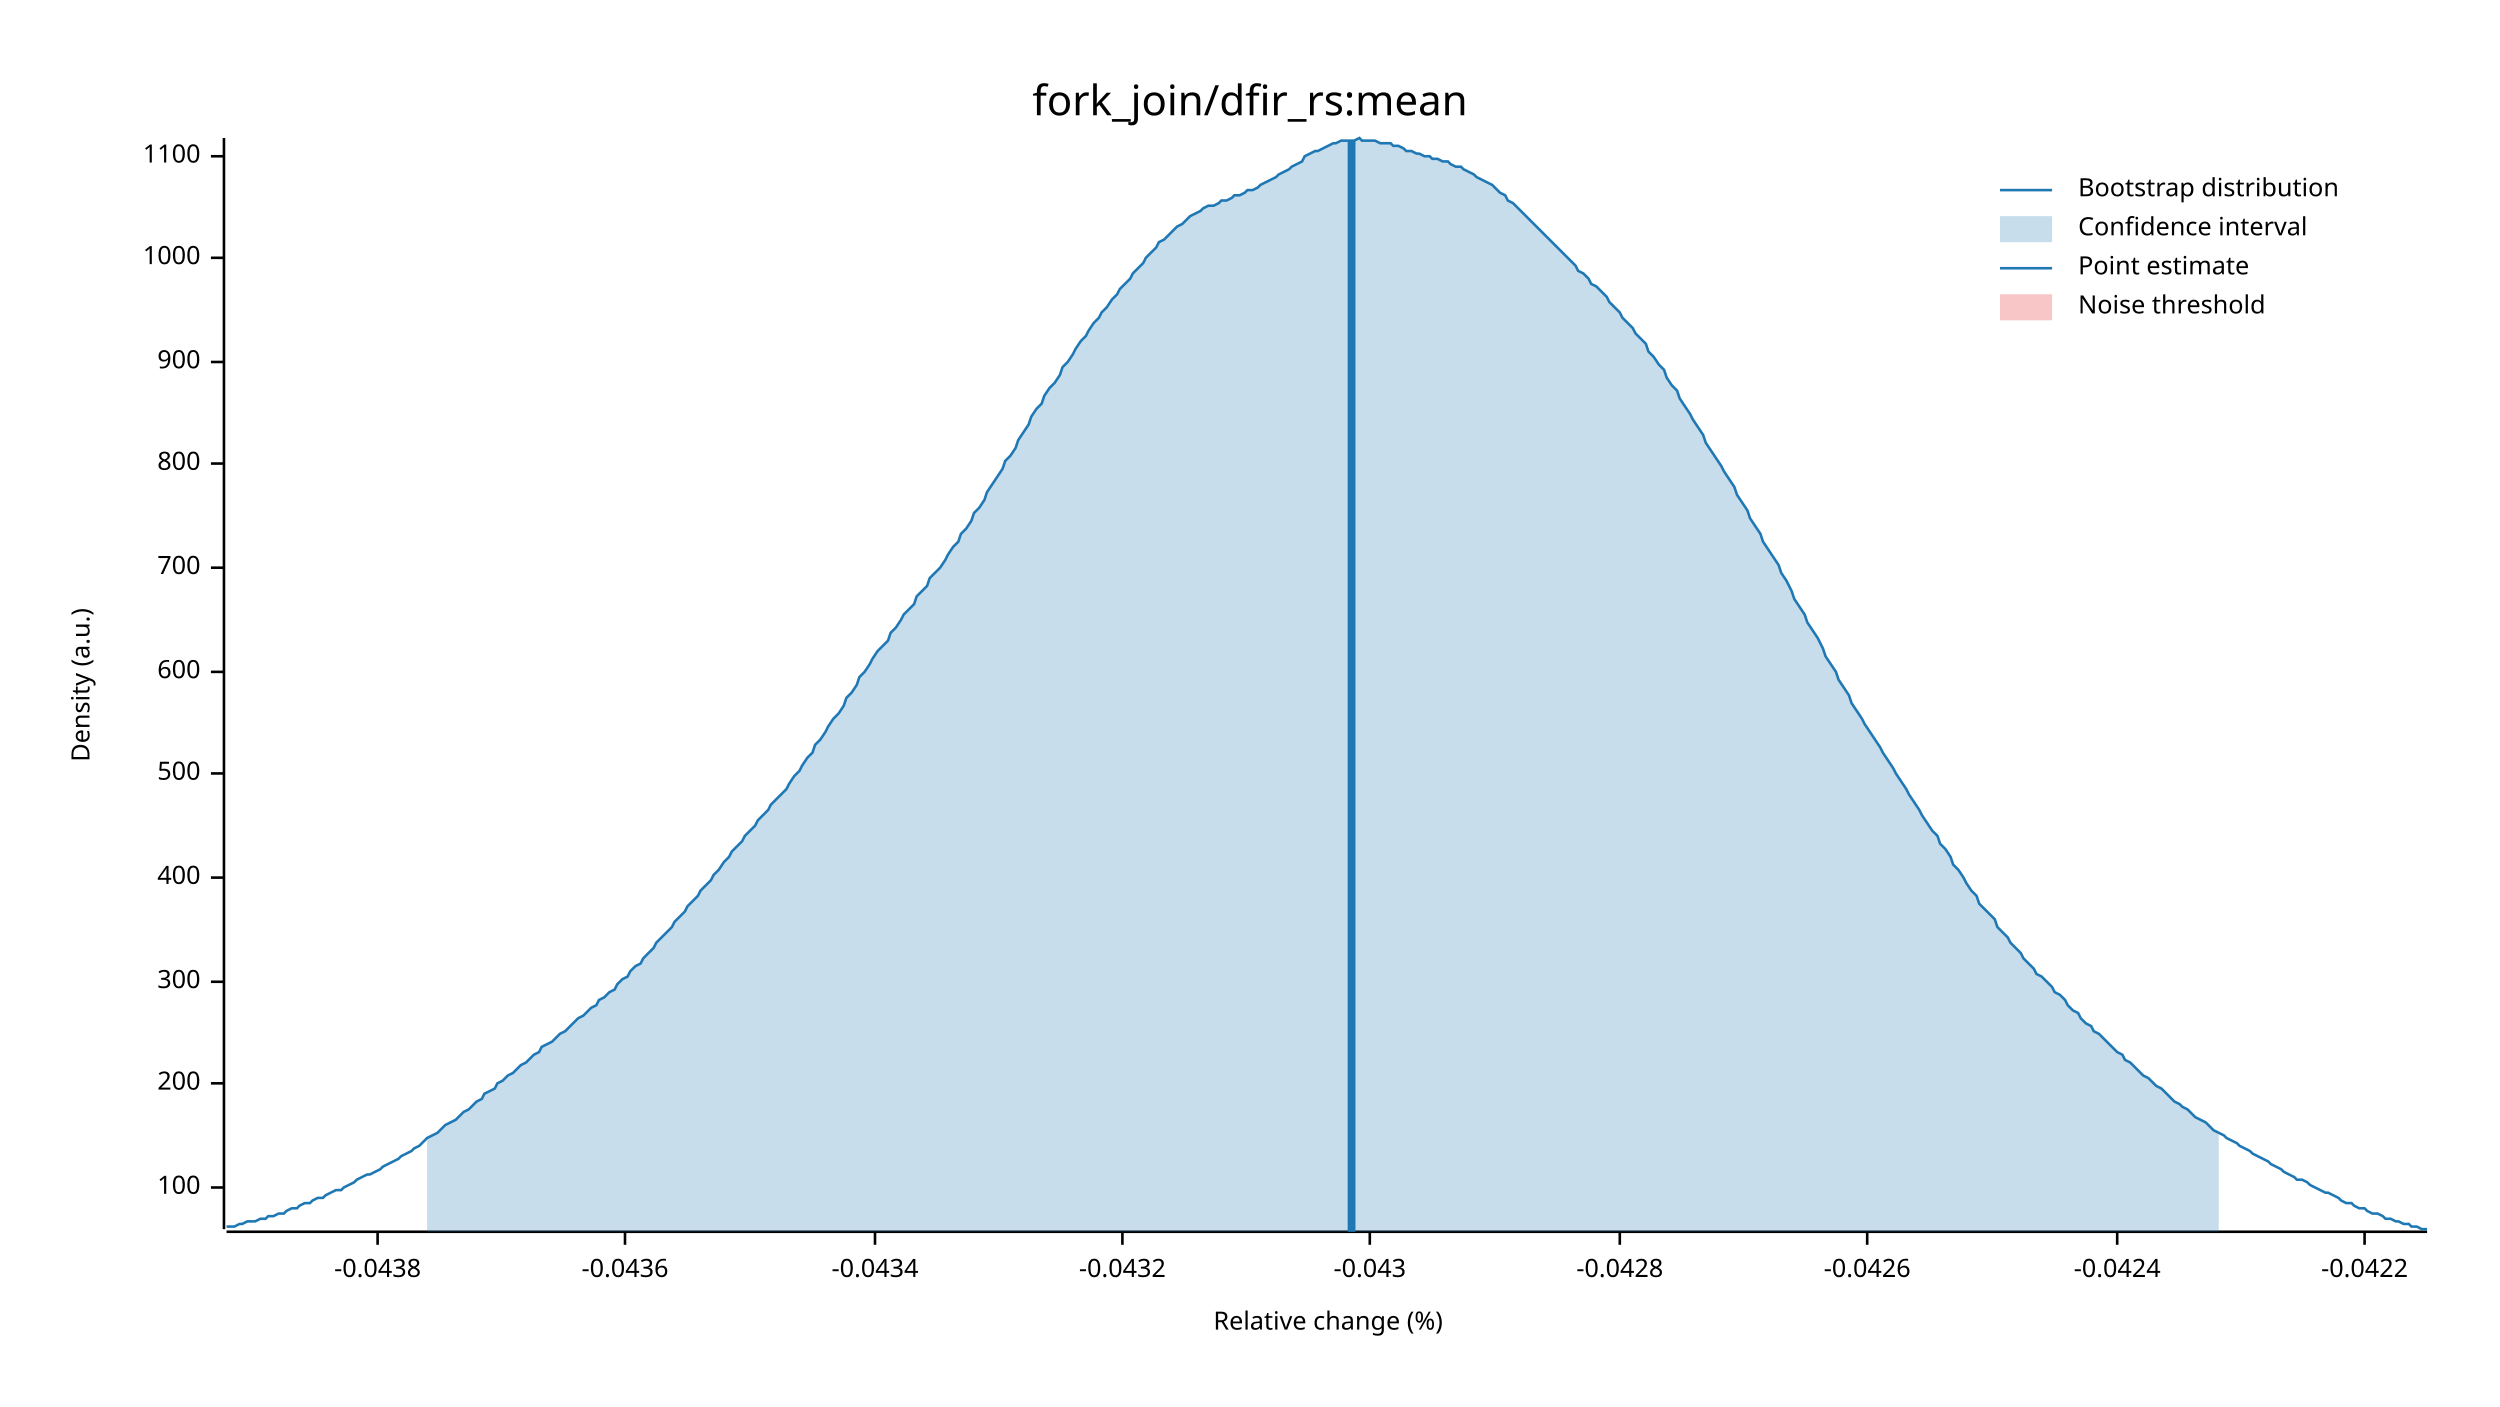
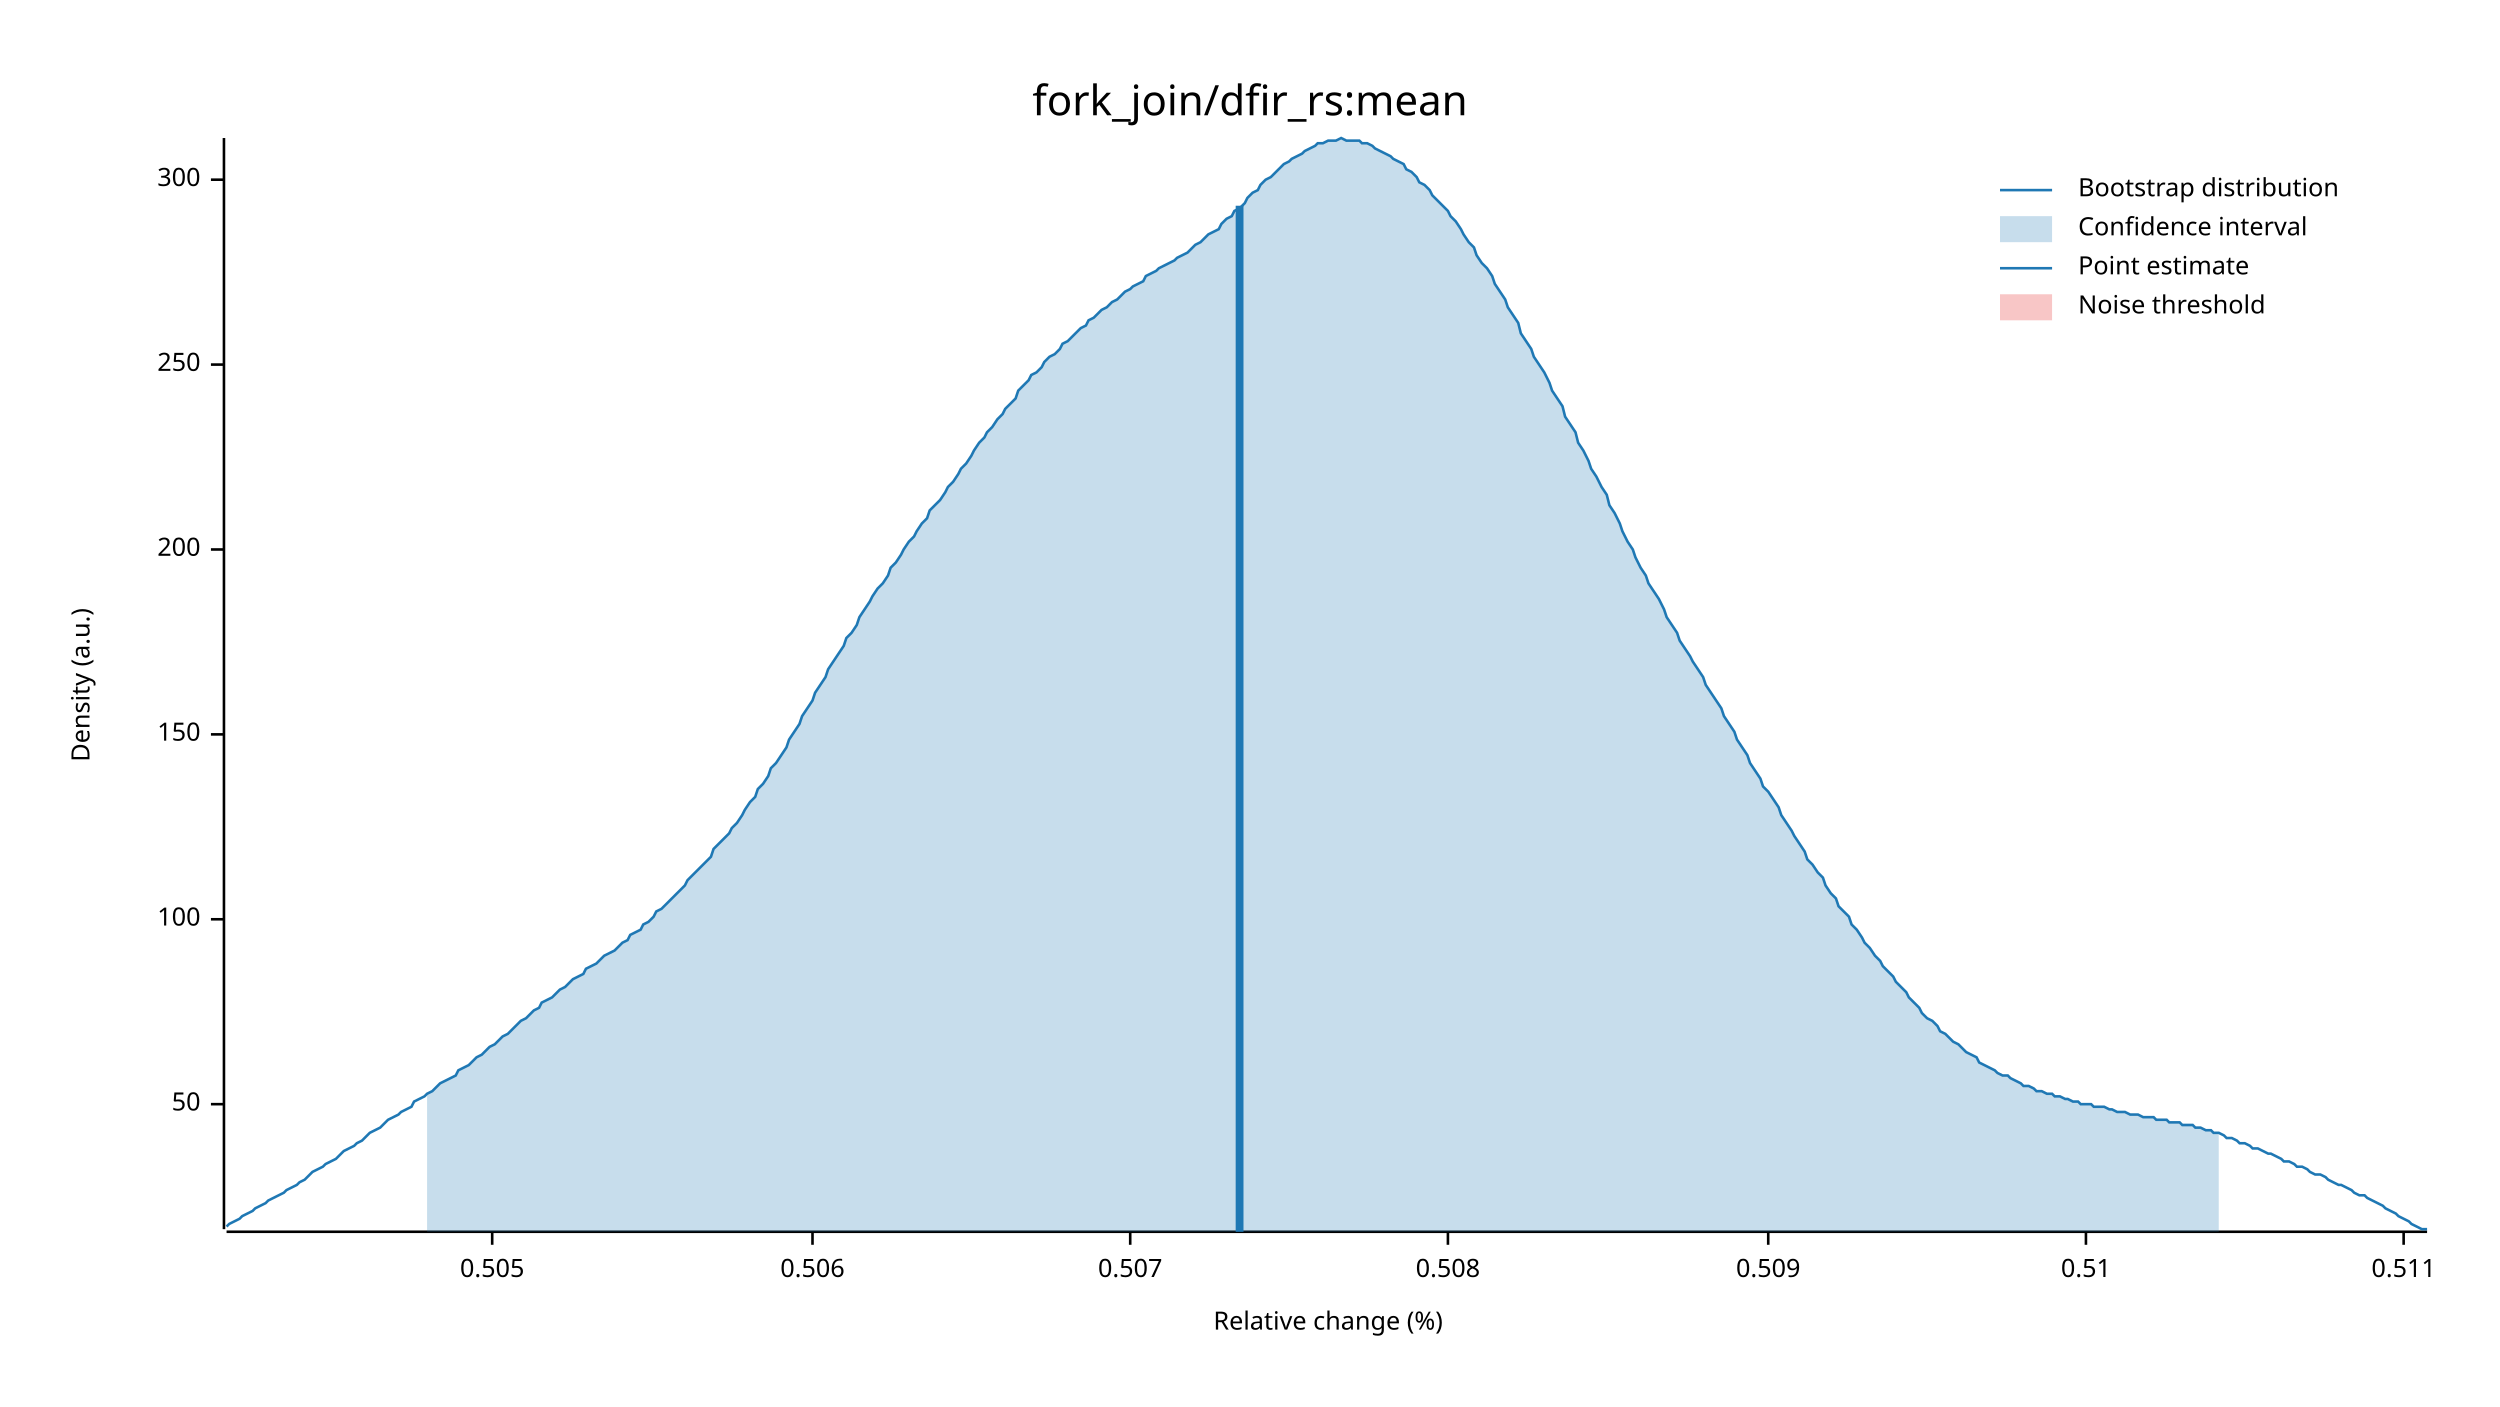
<svg xmlns="http://www.w3.org/2000/svg" width="960" height="540" viewBox="0 0 960 540">
  <text x="480" y="32" dy="0.76em" text-anchor="middle" font-family="sans-serif" font-size="16.129" opacity="1" fill="#000000">
fork_join/dfir_rs:mean
</text>
  <text x="27" y="263" dy="0.76em" text-anchor="middle" font-family="sans-serif" font-size="9.677" opacity="1" fill="#000000" transform="rotate(270, 27, 263)">
Density (a.u.)
</text>
  <text x="510" y="513" dy="-0.5ex" text-anchor="middle" font-family="sans-serif" font-size="9.677" opacity="1" fill="#000000">
Relative change (%)
</text>
  <polyline fill="none" opacity="1" stroke="#000000" stroke-width="1" points="86,53 86,472 " />
-   <text x="77" y="456" dy="0.5ex" text-anchor="end" font-family="sans-serif" font-size="9.677" opacity="1" fill="#000000">
+   <text x="77" y="424" dy="0.5ex" text-anchor="end" font-family="sans-serif" font-size="9.677" opacity="1" fill="#000000">
+ 50
+ </text>
+   <polyline fill="none" opacity="1" stroke="#000000" stroke-width="1" points="81,424 86,424 " />
+   <text x="77" y="353" dy="0.5ex" text-anchor="end" font-family="sans-serif" font-size="9.677" opacity="1" fill="#000000">
100
</text>
-   <polyline fill="none" opacity="1" stroke="#000000" stroke-width="1" points="81,456 86,456 " />
-   <text x="77" y="416" dy="0.5ex" text-anchor="end" font-family="sans-serif" font-size="9.677" opacity="1" fill="#000000">
+   <polyline fill="none" opacity="1" stroke="#000000" stroke-width="1" points="81,353 86,353 " />
+   <text x="77" y="282" dy="0.5ex" text-anchor="end" font-family="sans-serif" font-size="9.677" opacity="1" fill="#000000">
+ 150
+ </text>
+   <polyline fill="none" opacity="1" stroke="#000000" stroke-width="1" points="81,282 86,282 " />
+   <text x="77" y="211" dy="0.5ex" text-anchor="end" font-family="sans-serif" font-size="9.677" opacity="1" fill="#000000">
200
</text>
-   <polyline fill="none" opacity="1" stroke="#000000" stroke-width="1" points="81,416 86,416 " />
-   <text x="77" y="377" dy="0.5ex" text-anchor="end" font-family="sans-serif" font-size="9.677" opacity="1" fill="#000000">
+   <polyline fill="none" opacity="1" stroke="#000000" stroke-width="1" points="81,211 86,211 " />
+   <text x="77" y="140" dy="0.5ex" text-anchor="end" font-family="sans-serif" font-size="9.677" opacity="1" fill="#000000">
+ 250
+ </text>
+   <polyline fill="none" opacity="1" stroke="#000000" stroke-width="1" points="81,140 86,140 " />
+   <text x="77" y="69" dy="0.5ex" text-anchor="end" font-family="sans-serif" font-size="9.677" opacity="1" fill="#000000">
300
</text>
-   <polyline fill="none" opacity="1" stroke="#000000" stroke-width="1" points="81,377 86,377 " />
-   <text x="77" y="337" dy="0.5ex" text-anchor="end" font-family="sans-serif" font-size="9.677" opacity="1" fill="#000000">
- 400
+   <polyline fill="none" opacity="1" stroke="#000000" stroke-width="1" points="81,69 86,69 " />
+   <polyline fill="none" opacity="1" stroke="#000000" stroke-width="1" points="87,473 932,473 " />
+   <text x="189" y="483" dy="0.76em" text-anchor="middle" font-family="sans-serif" font-size="9.677" opacity="1" fill="#000000">
+ 0.505
</text>
-   <polyline fill="none" opacity="1" stroke="#000000" stroke-width="1" points="81,337 86,337 " />
-   <text x="77" y="297" dy="0.5ex" text-anchor="end" font-family="sans-serif" font-size="9.677" opacity="1" fill="#000000">
- 500
+   <polyline fill="none" opacity="1" stroke="#000000" stroke-width="1" points="189,473 189,478 " />
+   <text x="312" y="483" dy="0.76em" text-anchor="middle" font-family="sans-serif" font-size="9.677" opacity="1" fill="#000000">
+ 0.506
</text>
-   <polyline fill="none" opacity="1" stroke="#000000" stroke-width="1" points="81,297 86,297 " />
-   <text x="77" y="258" dy="0.5ex" text-anchor="end" font-family="sans-serif" font-size="9.677" opacity="1" fill="#000000">
- 600
+   <polyline fill="none" opacity="1" stroke="#000000" stroke-width="1" points="312,473 312,478 " />
+   <text x="434" y="483" dy="0.76em" text-anchor="middle" font-family="sans-serif" font-size="9.677" opacity="1" fill="#000000">
+ 0.507
</text>
-   <polyline fill="none" opacity="1" stroke="#000000" stroke-width="1" points="81,258 86,258 " />
-   <text x="77" y="218" dy="0.5ex" text-anchor="end" font-family="sans-serif" font-size="9.677" opacity="1" fill="#000000">
- 700
+   <polyline fill="none" opacity="1" stroke="#000000" stroke-width="1" points="434,473 434,478 " />
+   <text x="556" y="483" dy="0.76em" text-anchor="middle" font-family="sans-serif" font-size="9.677" opacity="1" fill="#000000">
+ 0.508
</text>
-   <polyline fill="none" opacity="1" stroke="#000000" stroke-width="1" points="81,218 86,218 " />
-   <text x="77" y="178" dy="0.5ex" text-anchor="end" font-family="sans-serif" font-size="9.677" opacity="1" fill="#000000">
- 800
+   <polyline fill="none" opacity="1" stroke="#000000" stroke-width="1" points="556,473 556,478 " />
+   <text x="679" y="483" dy="0.76em" text-anchor="middle" font-family="sans-serif" font-size="9.677" opacity="1" fill="#000000">
+ 0.509
</text>
-   <polyline fill="none" opacity="1" stroke="#000000" stroke-width="1" points="81,178 86,178 " />
-   <text x="77" y="139" dy="0.5ex" text-anchor="end" font-family="sans-serif" font-size="9.677" opacity="1" fill="#000000">
- 900
+   <polyline fill="none" opacity="1" stroke="#000000" stroke-width="1" points="679,473 679,478 " />
+   <text x="801" y="483" dy="0.76em" text-anchor="middle" font-family="sans-serif" font-size="9.677" opacity="1" fill="#000000">
+ 0.51
</text>
-   <polyline fill="none" opacity="1" stroke="#000000" stroke-width="1" points="81,139 86,139 " />
-   <text x="77" y="99" dy="0.5ex" text-anchor="end" font-family="sans-serif" font-size="9.677" opacity="1" fill="#000000">
- 1000
+   <polyline fill="none" opacity="1" stroke="#000000" stroke-width="1" points="801,473 801,478 " />
+   <text x="923" y="483" dy="0.76em" text-anchor="middle" font-family="sans-serif" font-size="9.677" opacity="1" fill="#000000">
+ 0.511
</text>
-   <polyline fill="none" opacity="1" stroke="#000000" stroke-width="1" points="81,99 86,99 " />
-   <text x="77" y="60" dy="0.5ex" text-anchor="end" font-family="sans-serif" font-size="9.677" opacity="1" fill="#000000">
- 1100
- </text>
-   <polyline fill="none" opacity="1" stroke="#000000" stroke-width="1" points="81,60 86,60 " />
-   <polyline fill="none" opacity="1" stroke="#000000" stroke-width="1" points="87,473 932,473 " />
-   <text x="145" y="483" dy="0.76em" text-anchor="middle" font-family="sans-serif" font-size="9.677" opacity="1" fill="#000000">
- -0.0438
- </text>
-   <polyline fill="none" opacity="1" stroke="#000000" stroke-width="1" points="145,473 145,478 " />
-   <text x="240" y="483" dy="0.76em" text-anchor="middle" font-family="sans-serif" font-size="9.677" opacity="1" fill="#000000">
- -0.0436
- </text>
-   <polyline fill="none" opacity="1" stroke="#000000" stroke-width="1" points="240,473 240,478 " />
-   <text x="336" y="483" dy="0.76em" text-anchor="middle" font-family="sans-serif" font-size="9.677" opacity="1" fill="#000000">
- -0.0434
- </text>
-   <polyline fill="none" opacity="1" stroke="#000000" stroke-width="1" points="336,473 336,478 " />
-   <text x="431" y="483" dy="0.76em" text-anchor="middle" font-family="sans-serif" font-size="9.677" opacity="1" fill="#000000">
- -0.0432
- </text>
-   <polyline fill="none" opacity="1" stroke="#000000" stroke-width="1" points="431,473 431,478 " />
-   <text x="526" y="483" dy="0.76em" text-anchor="middle" font-family="sans-serif" font-size="9.677" opacity="1" fill="#000000">
- -0.043
- </text>
-   <polyline fill="none" opacity="1" stroke="#000000" stroke-width="1" points="526,473 526,478 " />
-   <text x="622" y="483" dy="0.76em" text-anchor="middle" font-family="sans-serif" font-size="9.677" opacity="1" fill="#000000">
- -0.0428
- </text>
-   <polyline fill="none" opacity="1" stroke="#000000" stroke-width="1" points="622,473 622,478 " />
-   <text x="717" y="483" dy="0.76em" text-anchor="middle" font-family="sans-serif" font-size="9.677" opacity="1" fill="#000000">
- -0.0426
- </text>
-   <polyline fill="none" opacity="1" stroke="#000000" stroke-width="1" points="717,473 717,478 " />
-   <text x="813" y="483" dy="0.76em" text-anchor="middle" font-family="sans-serif" font-size="9.677" opacity="1" fill="#000000">
- -0.0424
- </text>
-   <polyline fill="none" opacity="1" stroke="#000000" stroke-width="1" points="813,473 813,478 " />
-   <text x="908" y="483" dy="0.76em" text-anchor="middle" font-family="sans-serif" font-size="9.677" opacity="1" fill="#000000">
- -0.0422
- </text>
-   <polyline fill="none" opacity="1" stroke="#000000" stroke-width="1" points="908,473 908,478 " />
-   <polyline fill="none" opacity="1" stroke="#1F78B4" stroke-width="1" points="87,471 88,471 90,471 92,470 93,470 95,469 97,469 98,469 100,468 102,468 103,467 105,467 107,466 109,466 110,465 112,464 114,464 115,463 117,462 119,462 120,461 122,460 124,460 125,459 127,458 129,457 131,457 132,456 134,455 136,454 137,453 139,452 141,451 142,451 144,450 146,449 147,448 149,447 151,446 153,445 154,444 156,443 158,442 159,441 161,440 163,438 164,437 166,436 168,435 169,434 171,432 173,431 175,430 176,429 178,427 180,426 181,425 183,423 185,422 186,420 188,419 190,418 191,416 193,415 195,413 197,412 198,411 200,409 202,408 203,407 205,405 207,404 208,402 210,401 212,400 214,398 215,397 217,396 219,394 220,393 222,391 224,390 225,389 227,387 229,386 230,384 232,383 234,381 236,380 237,378 239,376 241,375 242,373 244,371 246,370 247,368 249,366 251,364 252,362 254,360 256,358 258,356 259,354 261,352 263,350 264,348 266,346 268,344 269,342 271,340 273,338 274,336 276,334 278,331 280,329 281,327 283,325 285,323 286,321 288,319 290,317 291,315 293,313 295,311 296,309 298,307 300,305 302,303 303,301 305,298 307,296 308,294 310,291 312,289 313,286 315,284 317,281 318,279 320,276 322,274 324,271 325,268 327,266 329,263 330,260 332,258 334,255 335,253 337,250 339,248 341,246 342,243 344,241 346,238 347,236 349,234 351,232 352,229 354,227 356,225 357,222 359,220 361,218 363,215 364,213 366,210 368,208 369,205 371,203 373,200 374,197 376,195 378,192 379,189 381,186 383,183 385,180 386,177 388,175 390,172 391,169 393,166 395,163 396,160 398,157 400,155 401,152 403,149 405,147 407,144 408,141 410,139 412,136 413,134 415,131 417,129 418,127 420,124 422,122 423,120 425,118 427,115 429,113 430,111 432,109 434,107 435,105 437,103 439,101 440,99 442,97 444,95 445,93 447,92 449,90 451,88 452,87 454,86 456,84 457,83 459,82 461,81 462,80 464,79 466,79 468,78 469,77 471,77 473,76 474,75 476,75 478,74 479,73 481,73 483,72 484,71 486,70 488,69 490,68 491,67 493,66 495,65 496,64 498,63 500,62 501,60 503,59 505,58 506,58 508,57 510,56 512,55 513,55 515,54 517,54 518,54 520,54 522,53 523,54 525,54 527,54 528,54 530,55 532,55 534,55 535,56 537,56 539,57 540,58 542,58 544,59 545,59 547,60 549,60 550,61 552,61 554,62 556,62 557,63 559,64 561,64 562,65 564,66 566,67 567,68 569,69 571,70 573,71 574,72 576,74 578,75 579,77 581,78 583,80 584,81 586,83 588,85 589,86 591,88 593,90 595,92 596,93 598,95 600,97 601,98 603,100 605,102 606,104 608,105 610,107 611,109 613,110 615,112 617,114 618,116 620,118 622,120 623,122 625,124 627,126 628,128 630,130 632,132 633,135 635,137 637,140 639,142 640,145 642,148 644,150 645,153 647,156 649,159 650,161 652,164 654,167 655,170 657,173 659,176 661,179 662,181 664,184 666,187 667,190 669,193 671,196 672,199 674,202 676,205 677,208 679,211 681,214 683,217 684,220 686,223 688,227 689,230 691,233 693,236 694,239 696,242 698,245 700,249 701,252 703,255 705,258 706,261 708,264 710,267 711,270 713,273 715,276 716,278 718,281 720,284 722,287 723,289 725,292 727,295 728,297 730,300 732,303 733,305 735,308 737,311 738,313 740,316 742,319 744,321 745,324 747,326 749,329 750,332 752,334 754,337 755,339 757,342 759,344 760,347 762,349 764,351 766,353 767,356 769,358 771,360 772,362 774,364 776,366 777,368 779,370 781,372 782,374 784,375 786,377 788,379 789,381 791,382 793,384 794,386 796,388 798,389 799,391 801,393 803,394 804,396 806,397 808,399 810,401 811,402 813,404 815,405 816,407 818,408 820,410 821,411 823,413 825,414 827,416 828,417 830,418 832,420 833,421 835,423 837,424 838,425 840,426 842,428 843,429 845,430 847,431 849,433 850,434 852,435 854,436 855,437 857,438 859,439 860,440 862,441 864,442 865,443 867,444 869,445 871,446 872,447 874,448 876,449 877,450 879,451 881,452 882,453 884,453 886,454 887,455 889,456 891,457 893,458 894,458 896,459 898,460 899,461 901,462 903,462 904,463 906,464 908,464 909,465 911,466 913,466 915,467 916,468 918,468 920,469 921,469 923,470 925,470 926,471 928,471 930,472 932,472 " />
-   <polygon opacity="0.25" fill="#1F78B4" points="164,437 166,436 168,435 169,434 171,432 173,431 175,430 176,429 178,427 180,426 181,425 183,423 185,422 186,420 188,419 190,418 191,416 193,415 195,413 197,412 198,411 200,409 202,408 203,407 205,405 207,404 208,402 210,401 212,400 214,398 215,397 217,396 219,394 220,393 222,391 224,390 225,389 227,387 229,386 230,384 232,383 234,381 236,380 237,378 239,376 241,375 242,373 244,371 246,370 247,368 249,366 251,364 252,362 254,360 256,358 258,356 259,354 261,352 263,350 264,348 266,346 268,344 269,342 271,340 273,338 274,336 276,334 278,331 280,329 281,327 283,325 285,323 286,321 288,319 290,317 291,315 293,313 295,311 296,309 298,307 300,305 302,303 303,301 305,298 307,296 308,294 310,291 312,289 313,286 315,284 317,281 318,279 320,276 322,274 324,271 325,268 327,266 329,263 330,260 332,258 334,255 335,253 337,250 339,248 341,246 342,243 344,241 346,238 347,236 349,234 351,232 352,229 354,227 356,225 357,222 359,220 361,218 363,215 364,213 366,210 368,208 369,205 371,203 373,200 374,197 376,195 378,192 379,189 381,186 383,183 385,180 386,177 388,175 390,172 391,169 393,166 395,163 396,160 398,157 400,155 401,152 403,149 405,147 407,144 408,141 410,139 412,136 413,134 415,131 417,129 418,127 420,124 422,122 423,120 425,118 427,115 429,113 430,111 432,109 434,107 435,105 437,103 439,101 440,99 442,97 444,95 445,93 447,92 449,90 451,88 452,87 454,86 456,84 457,83 459,82 461,81 462,80 464,79 466,79 468,78 469,77 471,77 473,76 474,75 476,75 478,74 479,73 481,73 483,72 484,71 486,70 488,69 490,68 491,67 493,66 495,65 496,64 498,63 500,62 501,60 503,59 505,58 506,58 508,57 510,56 512,55 513,55 515,54 517,54 518,54 520,54 522,53 523,54 525,54 527,54 528,54 530,55 532,55 534,55 535,56 537,56 539,57 540,58 542,58 544,59 545,59 547,60 549,60 550,61 552,61 554,62 556,62 557,63 559,64 561,64 562,65 564,66 566,67 567,68 569,69 571,70 573,71 574,72 576,74 578,75 579,77 581,78 583,80 584,81 586,83 588,85 589,86 591,88 593,90 595,92 596,93 598,95 600,97 601,98 603,100 605,102 606,104 608,105 610,107 611,109 613,110 615,112 617,114 618,116 620,118 622,120 623,122 625,124 627,126 628,128 630,130 632,132 633,135 635,137 637,140 639,142 640,145 642,148 644,150 645,153 647,156 649,159 650,161 652,164 654,167 655,170 657,173 659,176 661,179 662,181 664,184 666,187 667,190 669,193 671,196 672,199 674,202 676,205 677,208 679,211 681,214 683,217 684,220 686,223 688,227 689,230 691,233 693,236 694,239 696,242 698,245 700,249 701,252 703,255 705,258 706,261 708,264 710,267 711,270 713,273 715,276 716,278 718,281 720,284 722,287 723,289 725,292 727,295 728,297 730,300 732,303 733,305 735,308 737,311 738,313 740,316 742,319 744,321 745,324 747,326 749,329 750,332 752,334 754,337 755,339 757,342 759,344 760,347 762,349 764,351 766,353 767,356 769,358 771,360 772,362 774,364 776,366 777,368 779,370 781,372 782,374 784,375 786,377 788,379 789,381 791,382 793,384 794,386 796,388 798,389 799,391 801,393 803,394 804,396 806,397 808,399 810,401 811,402 813,404 815,405 816,407 818,408 820,410 821,411 823,413 825,414 827,416 828,417 830,418 832,420 833,421 835,423 837,424 838,425 840,426 842,428 843,429 845,430 847,431 849,433 850,434 852,435 852,473 164,473 " />
-   <polyline fill="none" opacity="1" stroke="#1F78B4" stroke-width="3" points="519,473 519,54 " />
+   <polyline fill="none" opacity="1" stroke="#000000" stroke-width="1" points="923,473 923,478 " />
+   <polyline fill="none" opacity="1" stroke="#1F78B4" stroke-width="1" points="87,471 88,470 90,469 92,468 93,467 95,466 97,465 98,464 100,463 102,462 103,461 105,460 107,459 109,458 110,457 112,456 114,455 115,454 117,453 119,451 120,450 122,449 124,448 125,447 127,446 129,445 131,443 132,442 134,441 136,440 137,439 139,438 141,436 142,435 144,434 146,433 147,432 149,430 151,429 153,428 154,427 156,426 158,425 159,423 161,422 163,421 164,420 166,419 168,417 169,416 171,415 173,414 175,413 176,411 178,410 180,409 181,408 183,406 185,405 186,404 188,402 190,401 191,400 193,398 195,397 197,395 198,394 200,392 202,391 203,390 205,388 207,387 208,385 210,384 212,383 214,381 215,380 217,379 219,377 220,376 222,375 224,374 225,372 227,371 229,370 230,369 232,367 234,366 236,365 237,364 239,362 241,361 242,359 244,358 246,357 247,355 249,354 251,352 252,350 254,349 256,347 258,345 259,344 261,342 263,340 264,338 266,336 268,334 269,333 271,331 273,329 274,326 276,324 278,322 280,320 281,318 283,316 285,313 286,311 288,308 290,306 291,303 293,301 295,298 296,295 298,293 300,290 302,287 303,284 305,281 307,278 308,275 310,272 312,269 313,266 315,263 317,260 318,257 320,254 322,251 324,248 325,245 327,243 329,240 330,237 332,234 334,231 335,229 337,226 339,224 341,221 342,218 344,216 346,213 347,211 349,208 351,206 352,204 354,201 356,199 357,196 359,194 361,192 363,189 364,187 366,185 368,182 369,180 371,178 373,175 374,173 376,170 378,168 379,166 381,164 383,161 385,159 386,157 388,155 390,153 391,150 393,148 395,146 396,144 398,143 400,141 401,139 403,137 405,136 407,134 408,132 410,131 412,129 413,128 415,126 417,125 418,123 420,122 422,120 423,119 425,118 427,116 429,115 430,114 432,112 434,111 435,110 437,109 439,108 440,106 442,105 444,104 445,103 447,102 449,101 451,100 452,99 454,98 456,97 457,96 459,94 461,93 462,92 464,90 466,89 468,88 469,86 471,84 473,83 474,81 476,80 478,78 479,76 481,74 483,73 484,71 486,69 488,68 490,66 491,65 493,63 495,62 496,61 498,60 500,59 501,58 503,57 505,56 506,55 508,55 510,54 512,54 513,54 515,53 517,54 518,54 520,54 522,54 523,55 525,55 527,56 528,57 530,58 532,59 534,60 535,61 537,62 539,63 540,65 542,66 544,68 545,70 547,71 549,73 550,75 552,77 554,79 556,81 557,83 559,85 561,88 562,90 564,93 566,95 567,98 569,101 571,103 573,106 574,109 576,112 578,115 579,118 581,121 583,124 584,128 586,131 588,134 589,137 591,140 593,143 595,147 596,150 598,153 600,156 601,160 603,163 605,166 606,170 608,173 610,177 611,180 613,183 615,187 617,190 618,194 620,197 622,201 623,204 625,208 627,211 628,214 630,218 632,221 633,224 635,227 637,230 639,234 640,237 642,240 644,243 645,246 647,249 649,252 650,254 652,257 654,260 655,263 657,266 659,269 661,272 662,275 664,278 666,281 667,284 669,287 671,290 672,293 674,296 676,299 677,302 679,304 681,307 683,310 684,313 686,316 688,319 689,321 691,324 693,327 694,330 696,332 698,335 700,337 701,340 703,343 705,345 706,348 708,350 710,352 711,355 713,357 715,360 716,362 718,364 720,367 722,369 723,371 725,373 727,375 728,377 730,379 732,381 733,383 735,385 737,387 738,389 740,391 742,392 744,394 745,396 747,397 749,399 750,400 752,401 754,403 755,404 757,405 759,406 760,408 762,409 764,410 766,411 767,412 769,413 771,413 772,414 774,415 776,416 777,417 779,417 781,418 782,419 784,419 786,420 788,420 789,421 791,421 793,422 794,422 796,423 798,423 799,424 801,424 803,424 804,425 806,425 808,425 810,426 811,426 813,427 815,427 816,427 818,428 820,428 821,428 823,429 825,429 827,429 828,430 830,430 832,430 833,431 835,431 837,431 838,432 840,432 842,432 843,433 845,433 847,434 849,434 850,435 852,435 854,436 855,437 857,437 859,438 860,439 862,439 864,440 865,441 867,441 869,442 871,443 872,443 874,444 876,445 877,446 879,446 881,447 882,448 884,448 886,449 887,450 889,451 891,451 893,452 894,453 896,454 898,455 899,455 901,456 903,457 904,458 906,459 908,459 909,460 911,461 913,462 915,463 916,464 918,465 920,466 921,467 923,468 925,469 926,470 928,471 930,472 932,472 " />
+   <polygon opacity="0.25" fill="#1F78B4" points="164,420 166,419 168,417 169,416 171,415 173,414 175,413 176,411 178,410 180,409 181,408 183,406 185,405 186,404 188,402 190,401 191,400 193,398 195,397 197,395 198,394 200,392 202,391 203,390 205,388 207,387 208,385 210,384 212,383 214,381 215,380 217,379 219,377 220,376 222,375 224,374 225,372 227,371 229,370 230,369 232,367 234,366 236,365 237,364 239,362 241,361 242,359 244,358 246,357 247,355 249,354 251,352 252,350 254,349 256,347 258,345 259,344 261,342 263,340 264,338 266,336 268,334 269,333 271,331 273,329 274,326 276,324 278,322 280,320 281,318 283,316 285,313 286,311 288,308 290,306 291,303 293,301 295,298 296,295 298,293 300,290 302,287 303,284 305,281 307,278 308,275 310,272 312,269 313,266 315,263 317,260 318,257 320,254 322,251 324,248 325,245 327,243 329,240 330,237 332,234 334,231 335,229 337,226 339,224 341,221 342,218 344,216 346,213 347,211 349,208 351,206 352,204 354,201 356,199 357,196 359,194 361,192 363,189 364,187 366,185 368,182 369,180 371,178 373,175 374,173 376,170 378,168 379,166 381,164 383,161 385,159 386,157 388,155 390,153 391,150 393,148 395,146 396,144 398,143 400,141 401,139 403,137 405,136 407,134 408,132 410,131 412,129 413,128 415,126 417,125 418,123 420,122 422,120 423,119 425,118 427,116 429,115 430,114 432,112 434,111 435,110 437,109 439,108 440,106 442,105 444,104 445,103 447,102 449,101 451,100 452,99 454,98 456,97 457,96 459,94 461,93 462,92 464,90 466,89 468,88 469,86 471,84 473,83 474,81 476,80 478,78 479,76 481,74 483,73 484,71 486,69 488,68 490,66 491,65 493,63 495,62 496,61 498,60 500,59 501,58 503,57 505,56 506,55 508,55 510,54 512,54 513,54 515,53 517,54 518,54 520,54 522,54 523,55 525,55 527,56 528,57 530,58 532,59 534,60 535,61 537,62 539,63 540,65 542,66 544,68 545,70 547,71 549,73 550,75 552,77 554,79 556,81 557,83 559,85 561,88 562,90 564,93 566,95 567,98 569,101 571,103 573,106 574,109 576,112 578,115 579,118 581,121 583,124 584,128 586,131 588,134 589,137 591,140 593,143 595,147 596,150 598,153 600,156 601,160 603,163 605,166 606,170 608,173 610,177 611,180 613,183 615,187 617,190 618,194 620,197 622,201 623,204 625,208 627,211 628,214 630,218 632,221 633,224 635,227 637,230 639,234 640,237 642,240 644,243 645,246 647,249 649,252 650,254 652,257 654,260 655,263 657,266 659,269 661,272 662,275 664,278 666,281 667,284 669,287 671,290 672,293 674,296 676,299 677,302 679,304 681,307 683,310 684,313 686,316 688,319 689,321 691,324 693,327 694,330 696,332 698,335 700,337 701,340 703,343 705,345 706,348 708,350 710,352 711,355 713,357 715,360 716,362 718,364 720,367 722,369 723,371 725,373 727,375 728,377 730,379 732,381 733,383 735,385 737,387 738,389 740,391 742,392 744,394 745,396 747,397 749,399 750,400 752,401 754,403 755,404 757,405 759,406 760,408 762,409 764,410 766,411 767,412 769,413 771,413 772,414 774,415 776,416 777,417 779,417 781,418 782,419 784,419 786,420 788,420 789,421 791,421 793,422 794,422 796,423 798,423 799,424 801,424 803,424 804,425 806,425 808,425 810,426 811,426 813,427 815,427 816,427 818,428 820,428 821,428 823,429 825,429 827,429 828,430 830,430 832,430 833,431 835,431 837,431 838,432 840,432 842,432 843,433 845,433 847,434 849,434 850,435 852,435 852,473 164,473 " />
+   <polyline fill="none" opacity="1" stroke="#1F78B4" stroke-width="3" points="476,473 476,79 " />
  <rect x="509" y="53" width="0" height="419" opacity="0.1" fill="#E31A1C" stroke="none" />
  <text x="798" y="68" dy="0.76em" text-anchor="start" font-family="sans-serif" font-size="9.677" opacity="1" fill="#000000">
Bootstrap distribution
</text>
  <text x="798" y="83" dy="0.76em" text-anchor="start" font-family="sans-serif" font-size="9.677" opacity="1" fill="#000000">
Confidence interval
</text>
  <text x="798" y="98" dy="0.76em" text-anchor="start" font-family="sans-serif" font-size="9.677" opacity="1" fill="#000000">
Point estimate
</text>
  <text x="798" y="113" dy="0.76em" text-anchor="start" font-family="sans-serif" font-size="9.677" opacity="1" fill="#000000">
Noise threshold
</text>
  <polyline fill="none" opacity="1" stroke="#1F78B4" stroke-width="1" points="768,73 788,73 " />
  <rect x="768" y="83" width="20" height="10" opacity="0.25" fill="#1F78B4" stroke="none" />
  <polyline fill="none" opacity="1" stroke="#1F78B4" stroke-width="1" points="768,103 788,103 " />
  <rect x="768" y="113" width="20" height="10" opacity="0.25" fill="#E31A1C" stroke="none" />
</svg>
